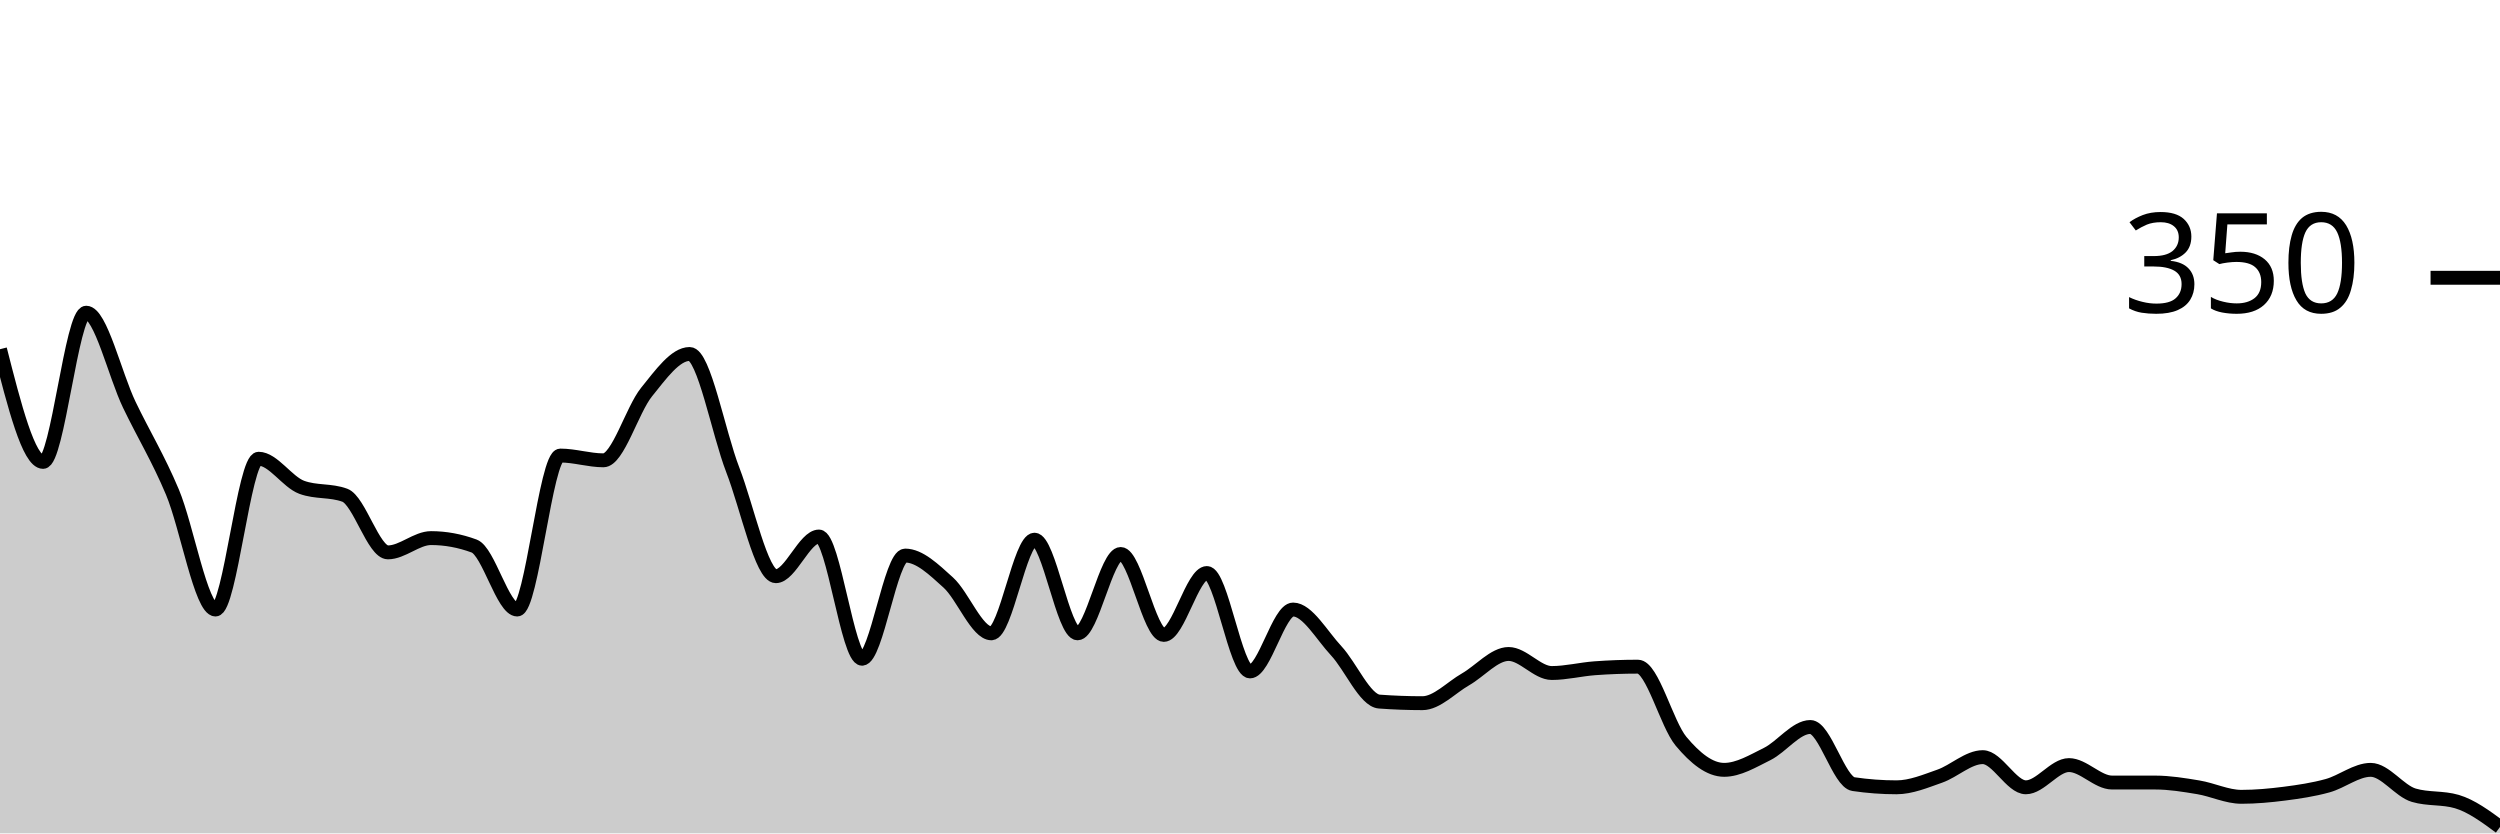
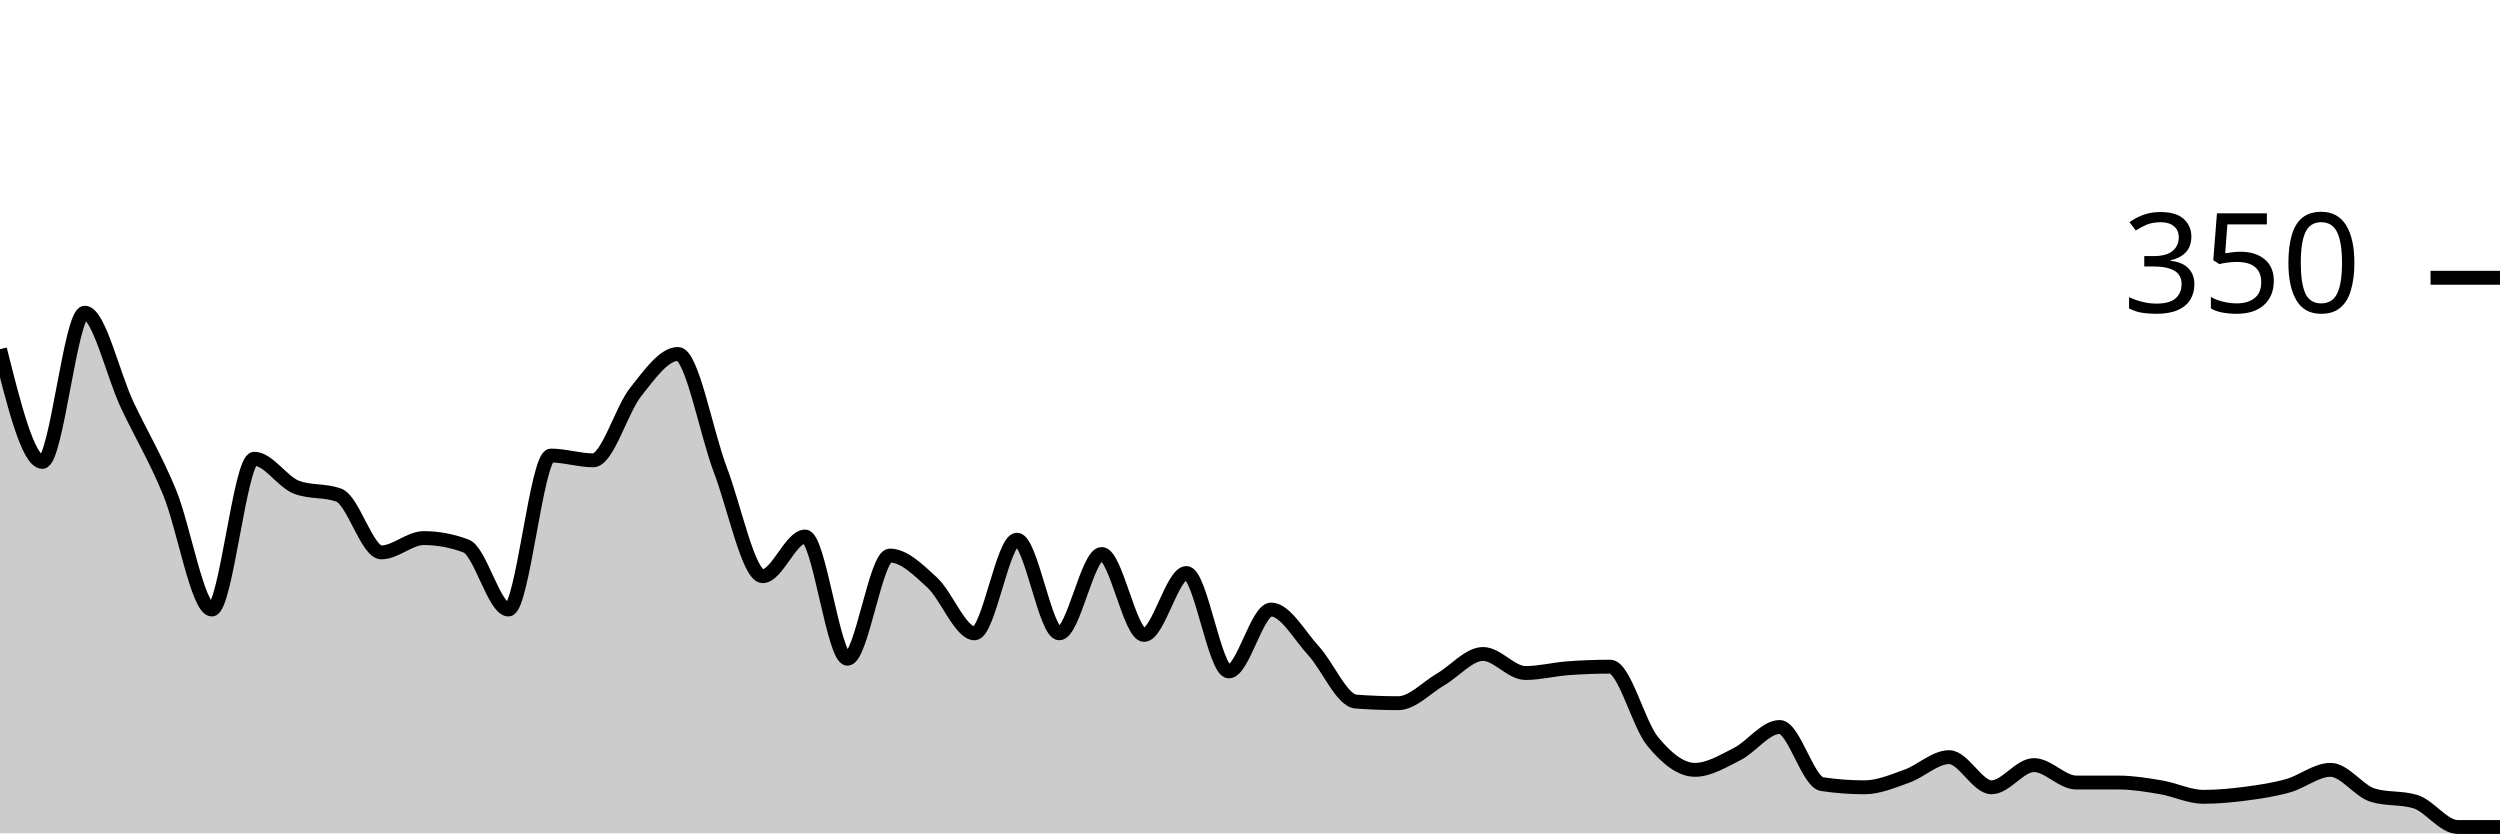
<svg xmlns="http://www.w3.org/2000/svg" viewBox="0 0 180 60">
  <g transform="translate(0,20)">
-     <path class="area" fill="rgba(0, 0, 0, 0.2)" d="M0,5.143C1.034,9.2,2.069,13.257,3.103,13.257C4.138,13.257,5.172,2.514,6.207,2.514C7.241,2.514,8.276,6.99,9.31,9.143C10.345,11.295,11.379,12.971,12.414,15.429C13.448,17.886,14.483,23.886,15.517,23.886C16.552,23.886,17.586,13.029,18.621,13.029C19.655,13.029,20.69,14.705,21.724,15.086C22.759,15.467,23.793,15.276,24.828,15.657C25.862,16.038,26.897,19.771,27.931,19.771C28.966,19.771,30,18.743,31.034,18.743C32.069,18.743,33.103,18.933,34.138,19.314C35.172,19.695,36.207,23.886,37.241,23.886C38.276,23.886,39.31,12.8,40.345,12.8C41.379,12.8,42.414,13.143,43.448,13.143C44.483,13.143,45.517,9.505,46.552,8.229C47.586,6.952,48.621,5.486,49.655,5.486C50.69,5.486,51.724,11.162,52.759,13.829C53.793,16.495,54.828,21.486,55.862,21.486C56.897,21.486,57.931,18.629,58.966,18.629C60,18.629,61.034,27.429,62.069,27.429C63.103,27.429,64.138,20,65.172,20C66.207,20,67.241,21.01,68.276,21.943C69.31,22.876,70.345,25.6,71.379,25.6C72.414,25.6,73.448,18.857,74.483,18.857C75.517,18.857,76.552,25.6,77.586,25.6C78.621,25.6,79.655,19.886,80.69,19.886C81.724,19.886,82.759,25.714,83.793,25.714C84.828,25.714,85.862,21.257,86.897,21.257C87.931,21.257,88.966,28.343,90,28.343C91.034,28.343,92.069,23.886,93.103,23.886C94.138,23.886,95.172,25.752,96.207,26.857C97.241,27.962,98.276,30.438,99.31,30.514C100.345,30.59,101.379,30.629,102.414,30.629C103.448,30.629,104.483,29.505,105.517,28.914C106.552,28.324,107.586,27.086,108.621,27.086C109.655,27.086,110.69,28.457,111.724,28.457C112.759,28.457,113.793,28.19,114.828,28.114C115.862,28.038,116.897,28,117.931,28C118.966,28,120,32.133,121.034,33.371C122.069,34.61,123.103,35.429,124.138,35.429C125.172,35.429,126.207,34.8,127.241,34.286C128.276,33.771,129.31,32.343,130.345,32.343C131.379,32.343,132.414,36.305,133.448,36.457C134.483,36.61,135.517,36.686,136.552,36.686C137.586,36.686,138.621,36.248,139.655,35.886C140.69,35.524,141.724,34.514,142.759,34.514C143.793,34.514,144.828,36.686,145.862,36.686C146.897,36.686,147.931,35.086,148.966,35.086C150,35.086,151.034,36.343,152.069,36.343C153.103,36.343,154.138,36.343,155.172,36.343C156.207,36.343,157.241,36.514,158.276,36.686C159.31,36.857,160.345,37.371,161.379,37.371C162.414,37.371,163.448,37.276,164.483,37.143C165.517,37.01,166.552,36.857,167.586,36.571C168.621,36.286,169.655,35.429,170.69,35.429C171.724,35.429,172.759,36.952,173.793,37.257C174.828,37.562,175.862,37.41,176.897,37.714C177.931,38.019,178.966,38.781,180,39.543L180,40C178.966,40,177.931,40,176.897,40C175.862,40,174.828,40,173.793,40C172.759,40,171.724,40,170.69,40C169.655,40,168.621,40,167.586,40C166.552,40,165.517,40,164.483,40C163.448,40,162.414,40,161.379,40C160.345,40,159.31,40,158.276,40C157.241,40,156.207,40,155.172,40C154.138,40,153.103,40,152.069,40C151.034,40,150,40,148.966,40C147.931,40,146.897,40,145.862,40C144.828,40,143.793,40,142.759,40C141.724,40,140.69,40,139.655,40C138.621,40,137.586,40,136.552,40C135.517,40,134.483,40,133.448,40C132.414,40,131.379,40,130.345,40C129.31,40,128.276,40,127.241,40C126.207,40,125.172,40,124.138,40C123.103,40,122.069,40,121.034,40C120,40,118.966,40,117.931,40C116.897,40,115.862,40,114.828,40C113.793,40,112.759,40,111.724,40C110.69,40,109.655,40,108.621,40C107.586,40,106.552,40,105.517,40C104.483,40,103.448,40,102.414,40C101.379,40,100.345,40,99.31,40C98.276,40,97.241,40,96.207,40C95.172,40,94.138,40,93.103,40C92.069,40,91.034,40,90,40C88.966,40,87.931,40,86.897,40C85.862,40,84.828,40,83.793,40C82.759,40,81.724,40,80.69,40C79.655,40,78.621,40,77.586,40C76.552,40,75.517,40,74.483,40C73.448,40,72.414,40,71.379,40C70.345,40,69.31,40,68.276,40C67.241,40,66.207,40,65.172,40C64.138,40,63.103,40,62.069,40C61.034,40,60,40,58.966,40C57.931,40,56.897,40,55.862,40C54.828,40,53.793,40,52.759,40C51.724,40,50.69,40,49.655,40C48.621,40,47.586,40,46.552,40C45.517,40,44.483,40,43.448,40C42.414,40,41.379,40,40.345,40C39.31,40,38.276,40,37.241,40C36.207,40,35.172,40,34.138,40C33.103,40,32.069,40,31.034,40C30,40,28.966,40,27.931,40C26.897,40,25.862,40,24.828,40C23.793,40,22.759,40,21.724,40C20.69,40,19.655,40,18.621,40C17.586,40,16.552,40,15.517,40C14.483,40,13.448,40,12.414,40C11.379,40,10.345,40,9.31,40C8.276,40,7.241,40,6.207,40C5.172,40,4.138,40,3.103,40C2.069,40,1.034,40,0,40Z" />
-     <path class="line" stroke="black" fill="none" d="M0,5.143C1.034,9.2,2.069,13.257,3.103,13.257C4.138,13.257,5.172,2.514,6.207,2.514C7.241,2.514,8.276,6.99,9.31,9.143C10.345,11.295,11.379,12.971,12.414,15.429C13.448,17.886,14.483,23.886,15.517,23.886C16.552,23.886,17.586,13.029,18.621,13.029C19.655,13.029,20.69,14.705,21.724,15.086C22.759,15.467,23.793,15.276,24.828,15.657C25.862,16.038,26.897,19.771,27.931,19.771C28.966,19.771,30,18.743,31.034,18.743C32.069,18.743,33.103,18.933,34.138,19.314C35.172,19.695,36.207,23.886,37.241,23.886C38.276,23.886,39.31,12.8,40.345,12.8C41.379,12.8,42.414,13.143,43.448,13.143C44.483,13.143,45.517,9.505,46.552,8.229C47.586,6.952,48.621,5.486,49.655,5.486C50.69,5.486,51.724,11.162,52.759,13.829C53.793,16.495,54.828,21.486,55.862,21.486C56.897,21.486,57.931,18.629,58.966,18.629C60,18.629,61.034,27.429,62.069,27.429C63.103,27.429,64.138,20,65.172,20C66.207,20,67.241,21.01,68.276,21.943C69.31,22.876,70.345,25.6,71.379,25.6C72.414,25.6,73.448,18.857,74.483,18.857C75.517,18.857,76.552,25.6,77.586,25.6C78.621,25.6,79.655,19.886,80.69,19.886C81.724,19.886,82.759,25.714,83.793,25.714C84.828,25.714,85.862,21.257,86.897,21.257C87.931,21.257,88.966,28.343,90,28.343C91.034,28.343,92.069,23.886,93.103,23.886C94.138,23.886,95.172,25.752,96.207,26.857C97.241,27.962,98.276,30.438,99.31,30.514C100.345,30.59,101.379,30.629,102.414,30.629C103.448,30.629,104.483,29.505,105.517,28.914C106.552,28.324,107.586,27.086,108.621,27.086C109.655,27.086,110.69,28.457,111.724,28.457C112.759,28.457,113.793,28.19,114.828,28.114C115.862,28.038,116.897,28,117.931,28C118.966,28,120,32.133,121.034,33.371C122.069,34.61,123.103,35.429,124.138,35.429C125.172,35.429,126.207,34.8,127.241,34.286C128.276,33.771,129.31,32.343,130.345,32.343C131.379,32.343,132.414,36.305,133.448,36.457C134.483,36.61,135.517,36.686,136.552,36.686C137.586,36.686,138.621,36.248,139.655,35.886C140.69,35.524,141.724,34.514,142.759,34.514C143.793,34.514,144.828,36.686,145.862,36.686C146.897,36.686,147.931,35.086,148.966,35.086C150,35.086,151.034,36.343,152.069,36.343C153.103,36.343,154.138,36.343,155.172,36.343C156.207,36.343,157.241,36.514,158.276,36.686C159.31,36.857,160.345,37.371,161.379,37.371C162.414,37.371,163.448,37.276,164.483,37.143C165.517,37.01,166.552,36.857,167.586,36.571C168.621,36.286,169.655,35.429,170.69,35.429C171.724,35.429,172.759,36.952,173.793,37.257C174.828,37.562,175.862,37.41,176.897,37.714C177.931,38.019,178.966,38.781,180,39.543" />
+     <path class="area" fill="rgba(0, 0, 0, 0.2)" d="M0,5.143C1.017,9.2,2.034,13.257,3.051,13.257C4.068,13.257,5.085,2.514,6.102,2.514C7.119,2.514,8.136,6.99,9.153,9.143C10.169,11.295,11.186,12.971,12.203,15.429C13.22,17.886,14.237,23.886,15.254,23.886C16.271,23.886,17.288,13.029,18.305,13.029C19.322,13.029,20.339,14.705,21.356,15.086C22.373,15.467,23.39,15.276,24.407,15.657C25.424,16.038,26.441,19.771,27.458,19.771C28.475,19.771,29.492,18.743,30.508,18.743C31.525,18.743,32.542,18.933,33.559,19.314C34.576,19.695,35.593,23.886,36.61,23.886C37.627,23.886,38.644,12.8,39.661,12.8C40.678,12.8,41.695,13.143,42.712,13.143C43.729,13.143,44.746,9.505,45.763,8.229C46.78,6.952,47.797,5.486,48.814,5.486C49.831,5.486,50.847,11.162,51.864,13.829C52.881,16.495,53.898,21.486,54.915,21.486C55.932,21.486,56.949,18.629,57.966,18.629C58.983,18.629,60,27.429,61.017,27.429C62.034,27.429,63.051,20,64.068,20C65.085,20,66.102,21.01,67.119,21.943C68.136,22.876,69.153,25.6,70.169,25.6C71.186,25.6,72.203,18.857,73.22,18.857C74.237,18.857,75.254,25.6,76.271,25.6C77.288,25.6,78.305,19.886,79.322,19.886C80.339,19.886,81.356,25.714,82.373,25.714C83.39,25.714,84.407,21.257,85.424,21.257C86.441,21.257,87.458,28.343,88.475,28.343C89.492,28.343,90.508,23.886,91.525,23.886C92.542,23.886,93.559,25.752,94.576,26.857C95.593,27.962,96.61,30.438,97.627,30.514C98.644,30.59,99.661,30.629,100.678,30.629C101.695,30.629,102.712,29.505,103.729,28.914C104.746,28.324,105.763,27.086,106.78,27.086C107.797,27.086,108.814,28.457,109.831,28.457C110.847,28.457,111.864,28.19,112.881,28.114C113.898,28.038,114.915,28,115.932,28C116.949,28,117.966,32.133,118.983,33.371C120,34.61,121.017,35.429,122.034,35.429C123.051,35.429,124.068,34.8,125.085,34.286C126.102,33.771,127.119,32.343,128.136,32.343C129.153,32.343,130.169,36.305,131.186,36.457C132.203,36.61,133.22,36.686,134.237,36.686C135.254,36.686,136.271,36.248,137.288,35.886C138.305,35.524,139.322,34.514,140.339,34.514C141.356,34.514,142.373,36.686,143.39,36.686C144.407,36.686,145.424,35.086,146.441,35.086C147.458,35.086,148.475,36.343,149.492,36.343C150.508,36.343,151.525,36.343,152.542,36.343C153.559,36.343,154.576,36.514,155.593,36.686C156.61,36.857,157.627,37.371,158.644,37.371C159.661,37.371,160.678,37.276,161.695,37.143C162.712,37.01,163.729,36.857,164.746,36.571C165.763,36.286,166.78,35.429,167.797,35.429C168.814,35.429,169.831,36.952,170.847,37.257C171.864,37.562,172.881,37.41,173.898,37.714C174.915,38.019,175.932,39.543,176.949,39.543C177.966,39.543,178.983,39.543,180,39.543L180,40C178.983,40,177.966,40,176.949,40C175.932,40,174.915,40,173.898,40C172.881,40,171.864,40,170.847,40C169.831,40,168.814,40,167.797,40C166.78,40,165.763,40,164.746,40C163.729,40,162.712,40,161.695,40C160.678,40,159.661,40,158.644,40C157.627,40,156.61,40,155.593,40C154.576,40,153.559,40,152.542,40C151.525,40,150.508,40,149.492,40C148.475,40,147.458,40,146.441,40C145.424,40,144.407,40,143.39,40C142.373,40,141.356,40,140.339,40C139.322,40,138.305,40,137.288,40C136.271,40,135.254,40,134.237,40C133.22,40,132.203,40,131.186,40C130.169,40,129.153,40,128.136,40C127.119,40,126.102,40,125.085,40C124.068,40,123.051,40,122.034,40C121.017,40,120,40,118.983,40C117.966,40,116.949,40,115.932,40C114.915,40,113.898,40,112.881,40C111.864,40,110.847,40,109.831,40C108.814,40,107.797,40,106.78,40C105.763,40,104.746,40,103.729,40C102.712,40,101.695,40,100.678,40C99.661,40,98.644,40,97.627,40C96.61,40,95.593,40,94.576,40C93.559,40,92.542,40,91.525,40C90.508,40,89.492,40,88.475,40C87.458,40,86.441,40,85.424,40C84.407,40,83.39,40,82.373,40C81.356,40,80.339,40,79.322,40C78.305,40,77.288,40,76.271,40C75.254,40,74.237,40,73.22,40C72.203,40,71.186,40,70.169,40C69.153,40,68.136,40,67.119,40C66.102,40,65.085,40,64.068,40C63.051,40,62.034,40,61.017,40C60,40,58.983,40,57.966,40C56.949,40,55.932,40,54.915,40C53.898,40,52.881,40,51.864,40C50.847,40,49.831,40,48.814,40C47.797,40,46.78,40,45.763,40C44.746,40,43.729,40,42.712,40C41.695,40,40.678,40,39.661,40C38.644,40,37.627,40,36.61,40C35.593,40,34.576,40,33.559,40C32.542,40,31.525,40,30.508,40C29.492,40,28.475,40,27.458,40C26.441,40,25.424,40,24.407,40C23.39,40,22.373,40,21.356,40C20.339,40,19.322,40,18.305,40C17.288,40,16.271,40,15.254,40C14.237,40,13.22,40,12.203,40C11.186,40,10.169,40,9.153,40C8.136,40,7.119,40,6.102,40C5.085,40,4.068,40,3.051,40C2.034,40,1.017,40,0,40Z" />
+     <path class="line" stroke="black" fill="none" d="M0,5.143C1.017,9.2,2.034,13.257,3.051,13.257C4.068,13.257,5.085,2.514,6.102,2.514C7.119,2.514,8.136,6.99,9.153,9.143C10.169,11.295,11.186,12.971,12.203,15.429C13.22,17.886,14.237,23.886,15.254,23.886C16.271,23.886,17.288,13.029,18.305,13.029C19.322,13.029,20.339,14.705,21.356,15.086C22.373,15.467,23.39,15.276,24.407,15.657C25.424,16.038,26.441,19.771,27.458,19.771C28.475,19.771,29.492,18.743,30.508,18.743C31.525,18.743,32.542,18.933,33.559,19.314C34.576,19.695,35.593,23.886,36.61,23.886C37.627,23.886,38.644,12.8,39.661,12.8C40.678,12.8,41.695,13.143,42.712,13.143C43.729,13.143,44.746,9.505,45.763,8.229C46.78,6.952,47.797,5.486,48.814,5.486C49.831,5.486,50.847,11.162,51.864,13.829C52.881,16.495,53.898,21.486,54.915,21.486C55.932,21.486,56.949,18.629,57.966,18.629C58.983,18.629,60,27.429,61.017,27.429C62.034,27.429,63.051,20,64.068,20C65.085,20,66.102,21.01,67.119,21.943C68.136,22.876,69.153,25.6,70.169,25.6C71.186,25.6,72.203,18.857,73.22,18.857C74.237,18.857,75.254,25.6,76.271,25.6C77.288,25.6,78.305,19.886,79.322,19.886C80.339,19.886,81.356,25.714,82.373,25.714C83.39,25.714,84.407,21.257,85.424,21.257C86.441,21.257,87.458,28.343,88.475,28.343C89.492,28.343,90.508,23.886,91.525,23.886C92.542,23.886,93.559,25.752,94.576,26.857C95.593,27.962,96.61,30.438,97.627,30.514C98.644,30.59,99.661,30.629,100.678,30.629C101.695,30.629,102.712,29.505,103.729,28.914C104.746,28.324,105.763,27.086,106.78,27.086C107.797,27.086,108.814,28.457,109.831,28.457C110.847,28.457,111.864,28.19,112.881,28.114C113.898,28.038,114.915,28,115.932,28C116.949,28,117.966,32.133,118.983,33.371C120,34.61,121.017,35.429,122.034,35.429C123.051,35.429,124.068,34.8,125.085,34.286C126.102,33.771,127.119,32.343,128.136,32.343C129.153,32.343,130.169,36.305,131.186,36.457C132.203,36.61,133.22,36.686,134.237,36.686C135.254,36.686,136.271,36.248,137.288,35.886C138.305,35.524,139.322,34.514,140.339,34.514C141.356,34.514,142.373,36.686,143.39,36.686C144.407,36.686,145.424,35.086,146.441,35.086C147.458,35.086,148.475,36.343,149.492,36.343C150.508,36.343,151.525,36.343,152.542,36.343C153.559,36.343,154.576,36.514,155.593,36.686C156.61,36.857,157.627,37.371,158.644,37.371C159.661,37.371,160.678,37.276,161.695,37.143C162.712,37.01,163.729,36.857,164.746,36.571C165.763,36.286,166.78,35.429,167.797,35.429C168.814,35.429,169.831,36.952,170.847,37.257C171.864,37.562,172.881,37.41,173.898,37.714C174.915,38.019,175.932,39.543,176.949,39.543C177.966,39.543,178.983,39.543,180,39.543" />
    <path class="axis-ceiling" stroke-width="1" stroke="black" fill="none" d="M175,0L180,0" />
    <text class="axis-ceiling-label" font-family="sans-serif" text-anchor="end" font-size="10px" x="170" y="2.5">350</text>
  </g>
</svg>
